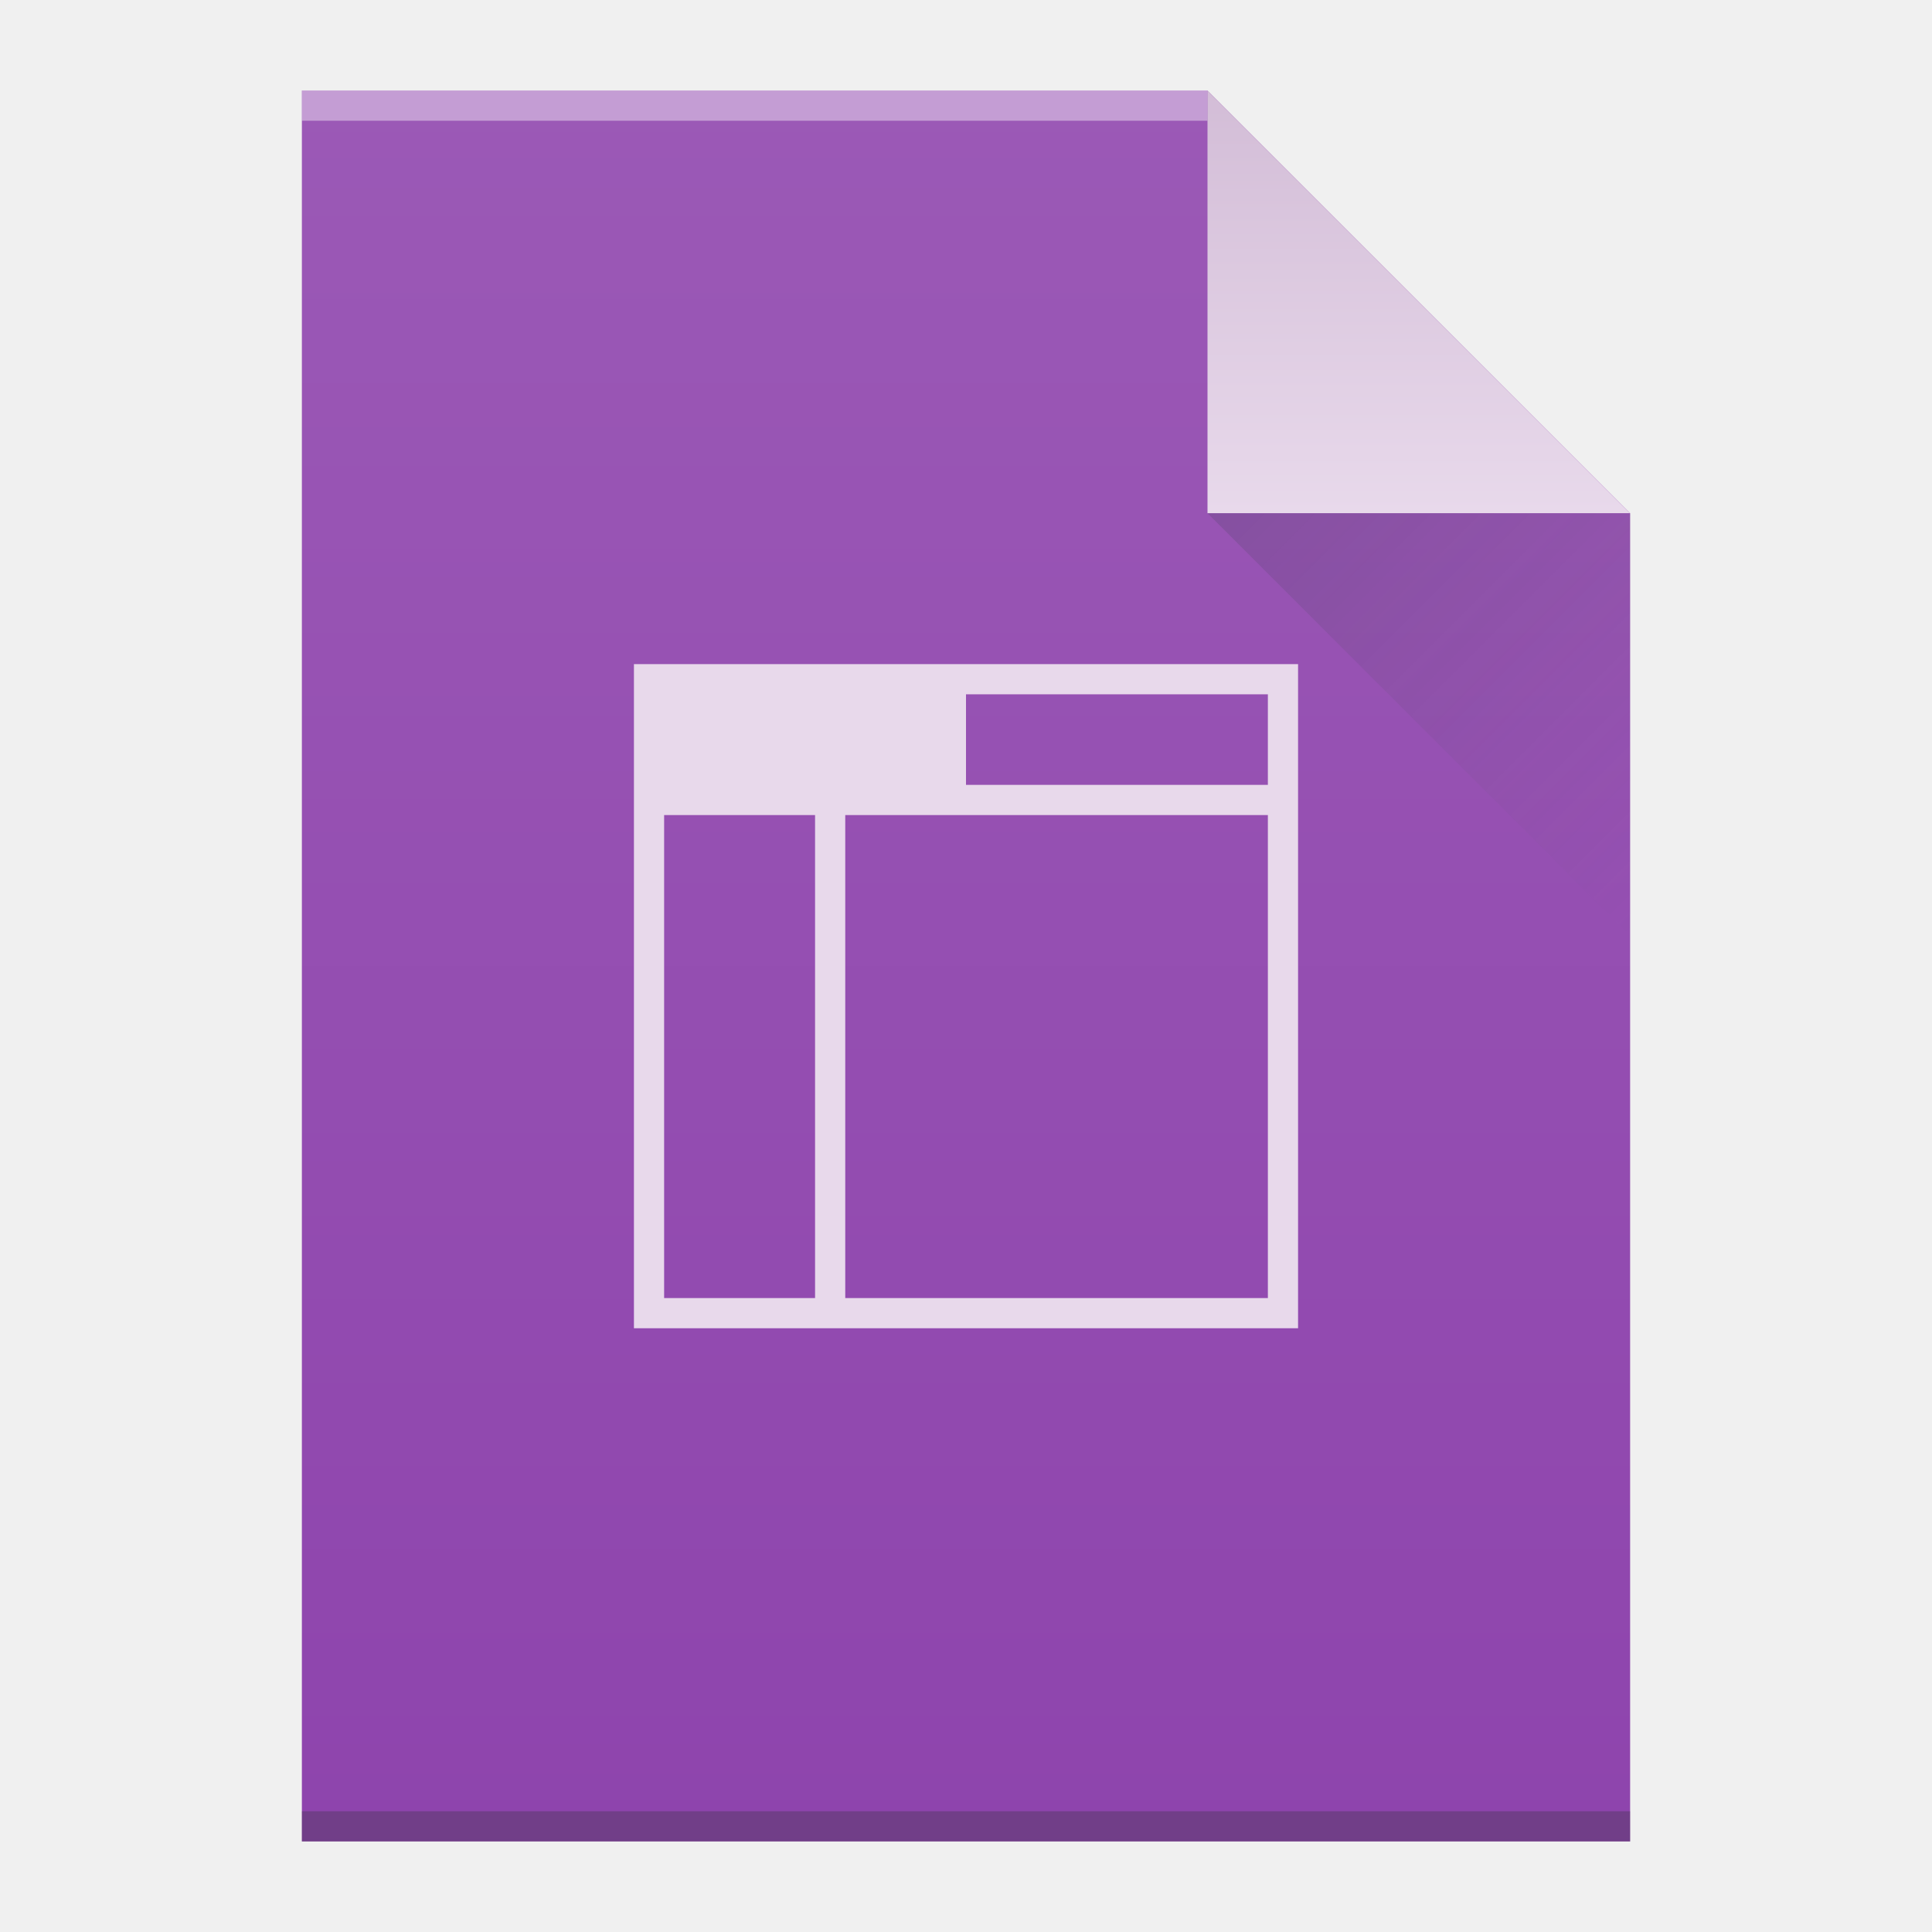
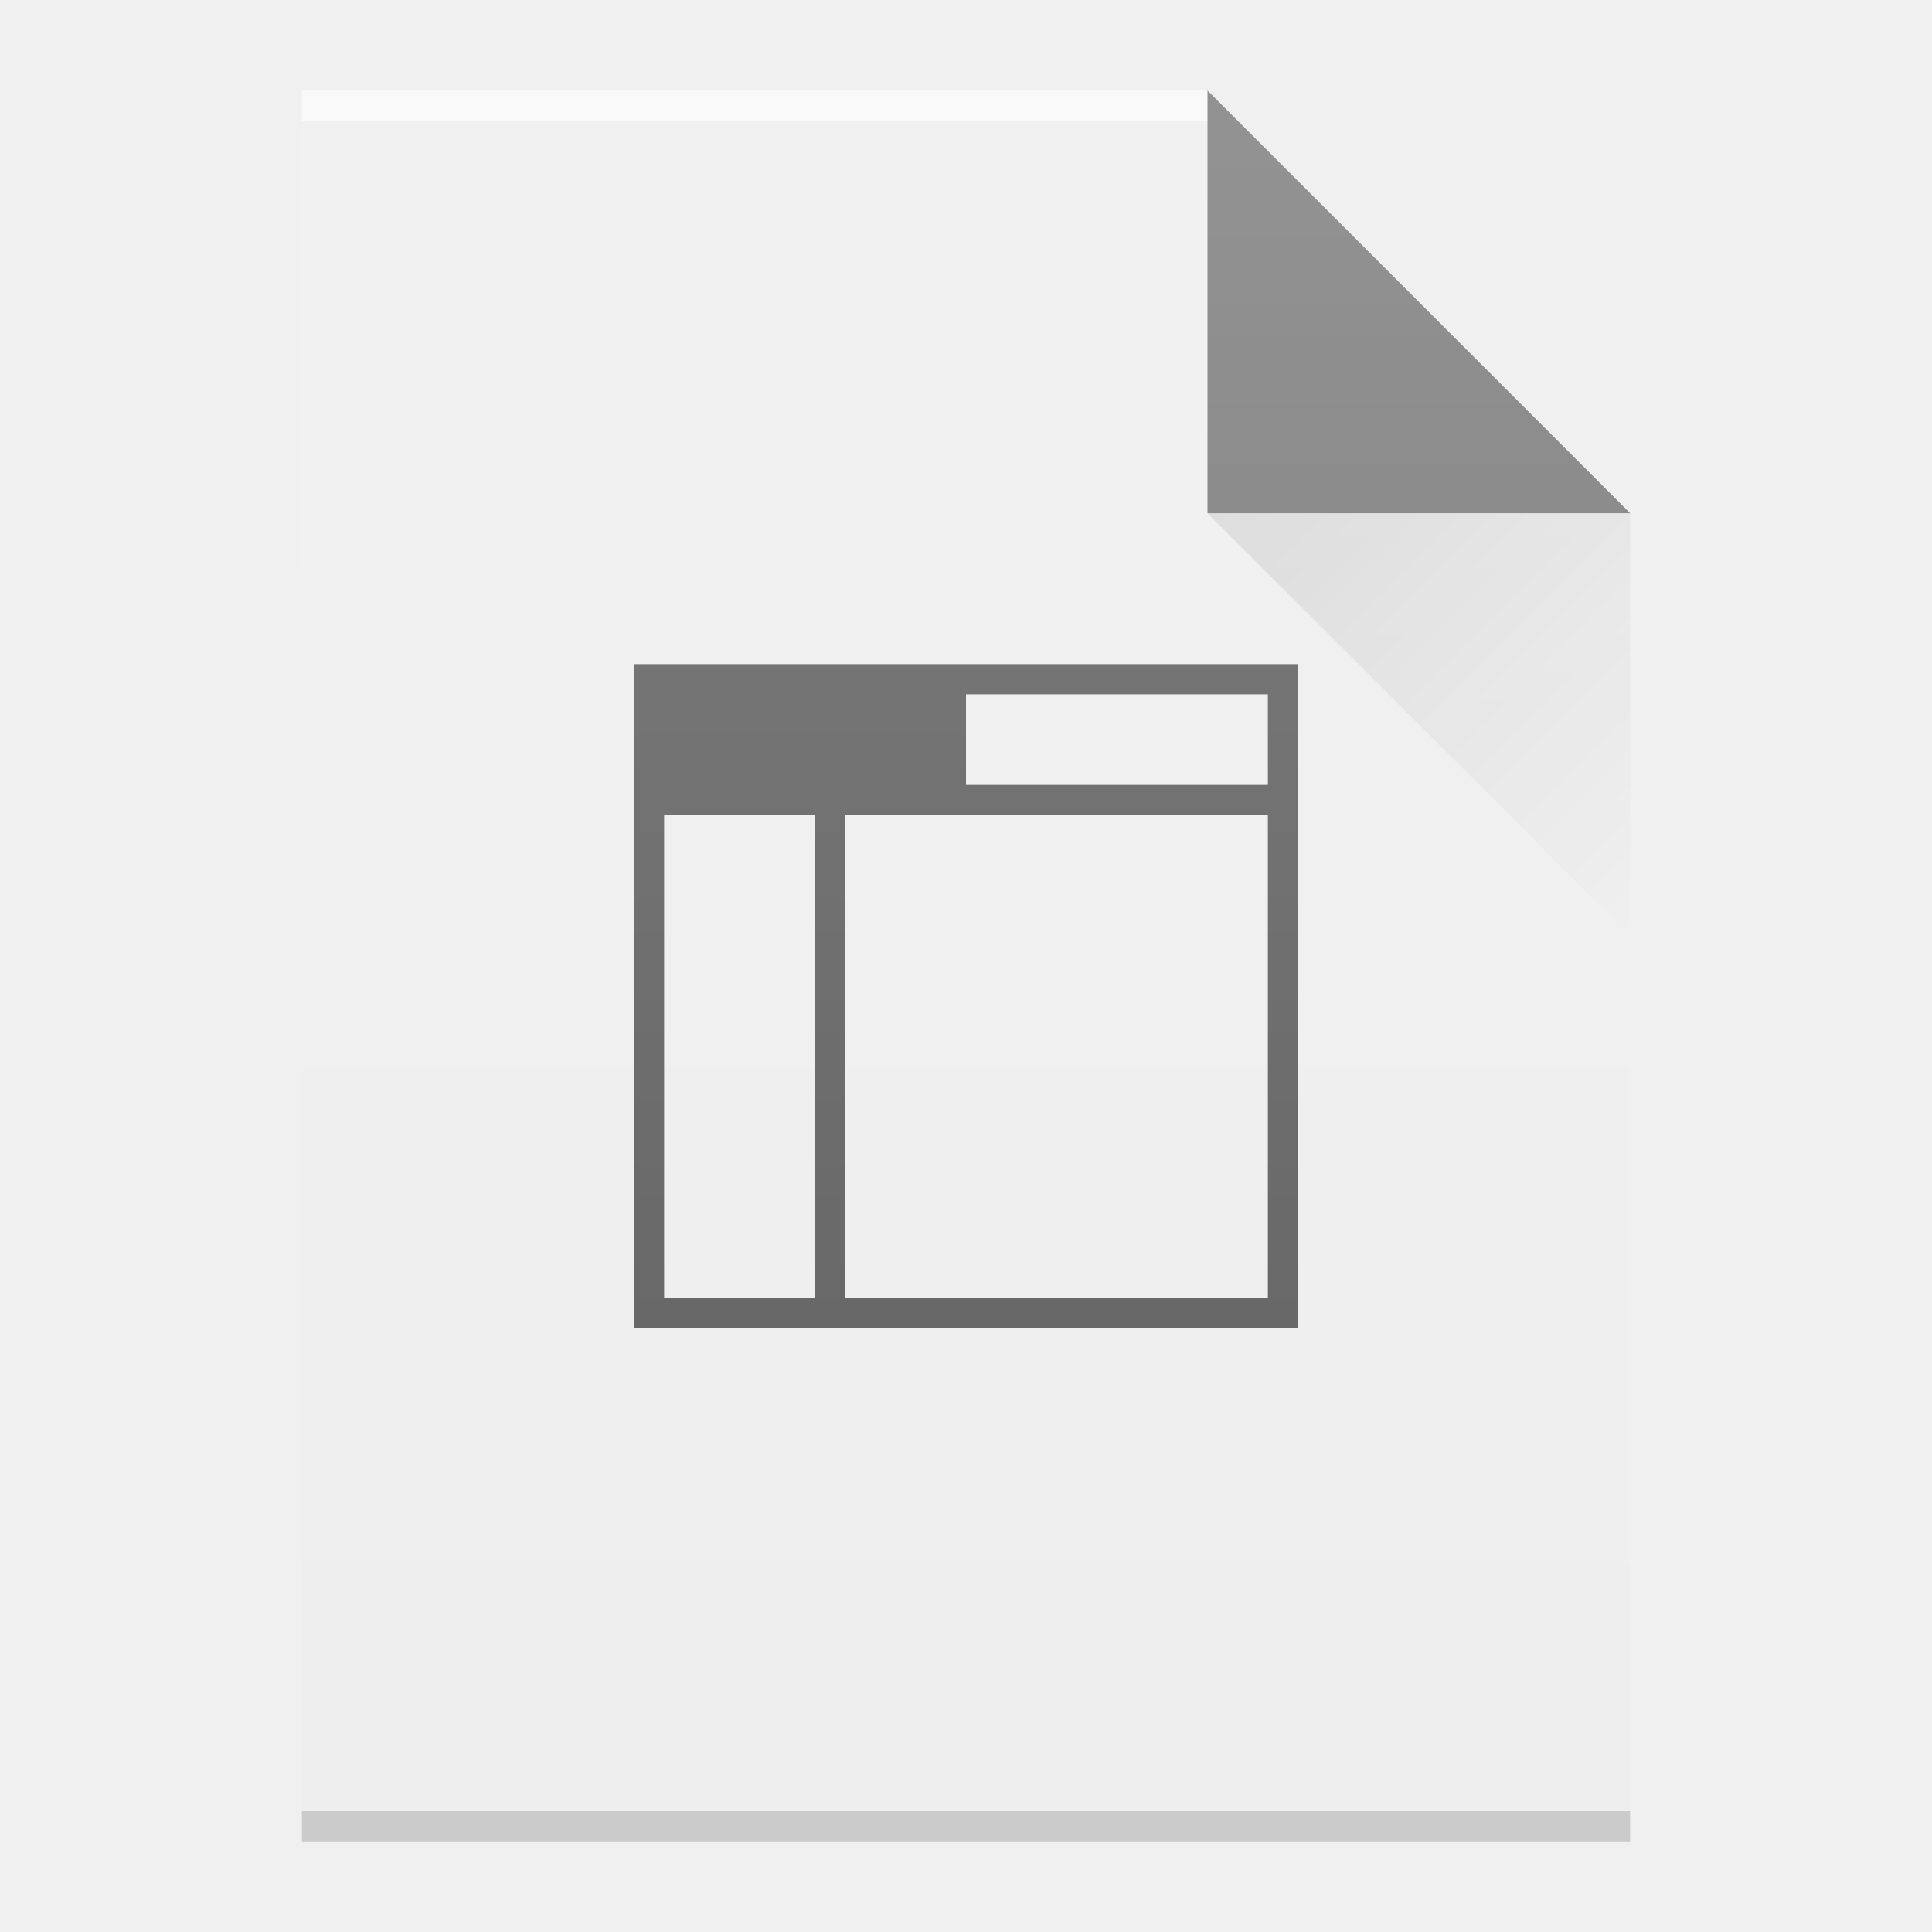
- <svg xmlns="http://www.w3.org/2000/svg" width="64" viewBox="0 0 64 64" height="64">
-   <defs>
+ <svg xmlns="http://www.w3.org/2000/svg" xmlns:xlink="http://www.w3.org/1999/xlink" width="64" viewBox="0 0 64 64" height="64" id="svg2" version="1.1">
+   <defs id="defs4">
    <linearGradient id="a" y1="3" y2="61" x2="0" gradientUnits="userSpaceOnUse" gradientTransform="matrix(1 0 0-1 0 64)">
-       <stop stop-color="#8e44ad" />
-       <stop offset="1" stop-color="#9b59b6" />
+       <stop stop-color="#8e44ad" id="stop7" />
+       <stop offset="1" stop-color="#9b59b6" id="stop9" />
    </linearGradient>
-     <linearGradient id="b" y1="61" y2="47" x2="0" gradientUnits="userSpaceOnUse" gradientTransform="matrix(1 0 0-1 0 64)">
-       <stop stop-color="#d3bdd7" />
-       <stop offset="1" stop-color="#e8d9eb" />
+     <linearGradient id="b" y1="61" y2="47" x2="0" gradientUnits="userSpaceOnUse" gradientTransform="matrix(1,0,0,-1,0,64)">
+       <stop stop-color="#d3bdd7" id="stop12" />
+       <stop offset="1" stop-color="#e8d9eb" id="stop14" />
    </linearGradient>
    <linearGradient id="c" y1="17" x1="40" y2="31" x2="54" gradientUnits="userSpaceOnUse">
-       <stop stop-color="#383e51" />
-       <stop offset="1" stop-color="#655c6f" stop-opacity="0" />
+       <stop stop-color="#383e51" id="stop17" />
+       <stop offset="1" stop-color="#655c6f" stop-opacity="0" id="stop19" />
    </linearGradient>
+     <linearGradient gradientTransform="matrix(1 0 0-1 0 64)" gradientUnits="userSpaceOnUse" x2="0" y2="61" y1="3" id="a-3">
+       <stop id="stop7-5" stop-color="#5e6b78" />
+       <stop id="stop9-6" stop-color="#768492" offset="1" />
+     </linearGradient>
+     <linearGradient gradientTransform="matrix(1 0 0-1 0 64)" gradientUnits="userSpaceOnUse" x2="0" y2="47" y1="61" id="b-2">
+       <stop id="stop12-9" stop-color="#dedede" />
+       <stop id="stop14-1" stop-color="#fbfbfb" offset="1" />
+     </linearGradient>
+     <linearGradient id="linearGradient6251">
+       <stop id="stop6253" offset="0" style="stop-color:#ffffff;stop-opacity:0" />
+       <stop id="stop6255" offset="1" style="stop-color:#ffffff;stop-opacity:0.2" />
+     </linearGradient>
+     <linearGradient id="linearGradient9654">
+       <stop id="stop9656" offset="0" style="stop-color:#060606;stop-opacity:1" />
+       <stop id="stop9658" offset="1" style="stop-color:#000000;stop-opacity:0" />
+     </linearGradient>
+     <linearGradient xlink:href="#linearGradient9654" id="linearGradient7912" gradientUnits="userSpaceOnUse" gradientTransform="translate(2e-6,1.37939e-7)" x1="40" y1="17" x2="54" y2="31" />
+     <linearGradient xlink:href="#linearGradient6251" id="linearGradient7916" gradientUnits="userSpaceOnUse" gradientTransform="translate(-48,-332.3622)" x1="58" y1="392.362" x2="58" y2="336.362" />
  </defs>
-   <path fill="url(#a)" d="m10 61v-58h30l14 14v44h-14z" />
-   <g transform="scale(1-1)">
-     <rect width="30" x="10" y="-4" fill="#ffffff" height="1" fill-opacity=".412" />
-     <rect width="44" x="10" y="-61" fill="#2e3132" height="1" fill-opacity=".294" />
-   </g>
-   <g fill-rule="evenodd">
-     <path fill="url(#b)" d="m54 17l-14-14v14z" />
-     <path opacity=".2" fill="url(#c)" d="m40 17l14 14v-14z" />
-     <path fill="#e8d9eb" d="m21 22v22h22v-22zm11 1h10v3h-10zm-10 4h5v16h-5zm6 0h14v16h-14z" />
-   </g>
+   <path style="fill:#eeeeee;fill-opacity:1" id="path7348" d="m 10,61 0,-58 30,0 L 54,17 l 0,30 0,14 -14,0 -30,0 z" />
+   <rect width="30" x="10" y="-4" height="1" style="opacity:0.6;fill:#ffffff;fill-opacity:1" id="rect7350" transform="scale(1,-1)" />
+   <rect width="44" x="10" y="-61" height="1" style="opacity:0.15;fill:#000000;fill-opacity:1" id="rect7352" transform="scale(1,-1)" />
+   <path style="opacity:0.5;fill:#000000;fill-opacity:1;fill-rule:evenodd" id="path7354" d="M 54,17 40,3 40,17 Z" />
+   <path d="m 40,17 14,14 0,-14 z" id="path7624" style="opacity:0.1;fill:url(#linearGradient7912);fill-rule:evenodd" />
+   <path style="fill:#000000;fill-rule:nonzero;color:#000000;clip-rule:nonzero;display:inline;overflow:visible;visibility:visible;opacity:0.6;isolation:auto;mix-blend-mode:normal;color-interpolation:sRGB;color-interpolation-filters:linearRGB;solid-color:#000000;solid-opacity:1;fill-opacity:1;stroke-width:1;stroke-linecap:butt;stroke-linejoin:miter;stroke-miterlimit:4;stroke-dasharray:none;stroke-dashoffset:0;stroke-opacity:1;filter-blend-mode:normal;filter-gaussianBlur-deviation:0;color-rendering:auto;image-rendering:auto;shape-rendering:auto;text-rendering:auto;enable-background:accumulate" id="path35" d="m 21,22 0,22 22,0 0,-22 z m 11,1 10,0 0,3 -10,0 z m -10,4 5,0 0,16 -5,0 z m 6,0 14,0 0,16 -14,0 z" />
+   <path d="m 10,61 0,-58 30,0 L 54,17 l 0,30 0,14 L 40,61 10,61 Z" id="path7628" style="fill:url(#linearGradient7916);fill-opacity:1" />
</svg>
